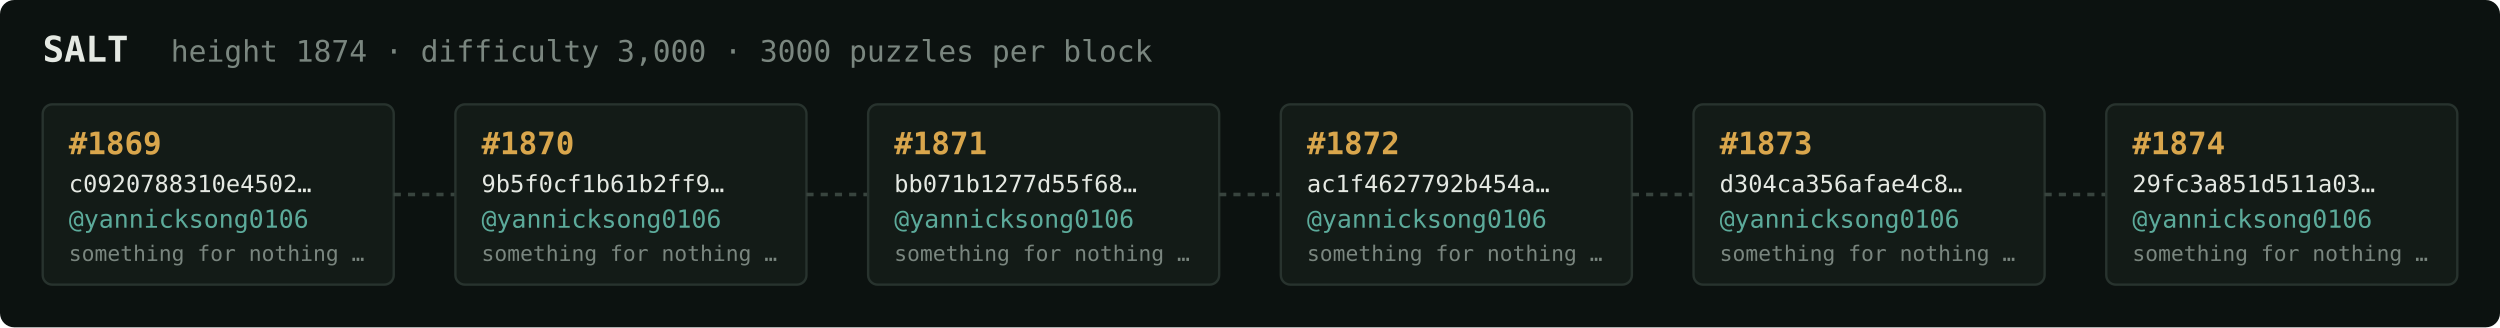
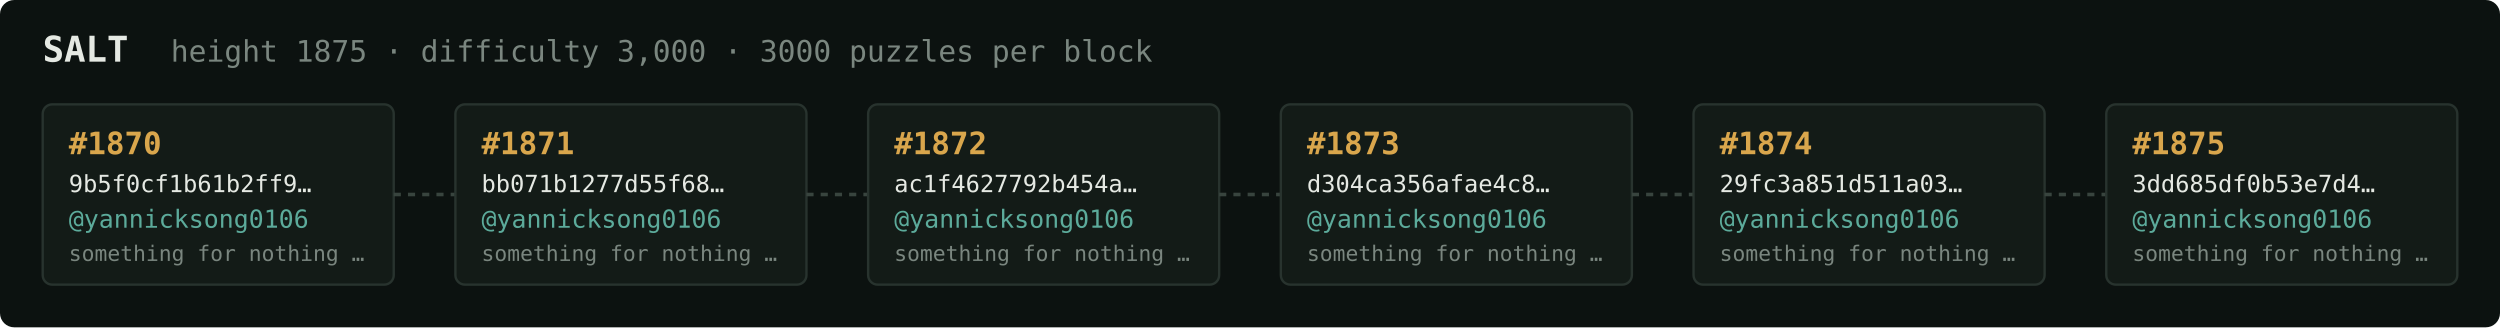
<svg xmlns="http://www.w3.org/2000/svg" width="1054" height="138" viewBox="0 0 1054 138" font-family="ui-monospace,SFMono-Regular,Menlo,monospace">
  <rect fill="#0c1210" width="1054" height="138" rx="6" />
  <text x="18" y="26" fill="#e5e9e3" font-size="15" font-weight="700">SALT</text>
-   <text x="72" y="26" fill="#7a867f" font-size="12.5">height 1874 · difficulty 3,000 · 3000 puzzles per block</text>
+   <text x="72" y="26" fill="#7a867f" font-size="12.5">height 1875 · difficulty 3,000 · 3000 puzzles per block</text>
  <rect x="18" y="44" width="148" height="76" rx="4" fill="#131b17" stroke="#28332e" stroke-width="1" />
-   <text x="29" y="65" fill="#d9a64c" font-size="13" font-weight="700">#1869</text>
-   <text x="29" y="81" fill="#e5e9e3" font-size="10">c0920788310e4502…</text>
+   <text x="29" y="65" fill="#d9a64c" font-size="13" font-weight="700">#1870</text>
+   <text x="29" y="81" fill="#e5e9e3" font-size="10">9b5f0cf1b61b2ff9…</text>
  <text x="29" y="96" fill="#5cab9b" font-size="10.5">@yannicksong0106</text>
  <text x="29" y="110" fill="#7a867f" font-size="9">something for nothing …</text>
  <line x1="166" y1="82.0" x2="192" y2="82.0" stroke="#38443e" stroke-width="1.5" stroke-dasharray="3 3" />
  <rect x="192" y="44" width="148" height="76" rx="4" fill="#131b17" stroke="#28332e" stroke-width="1" />
-   <text x="203" y="65" fill="#d9a64c" font-size="13" font-weight="700">#1870</text>
-   <text x="203" y="81" fill="#e5e9e3" font-size="10">9b5f0cf1b61b2ff9…</text>
+   <text x="203" y="65" fill="#d9a64c" font-size="13" font-weight="700">#1871</text>
+   <text x="203" y="81" fill="#e5e9e3" font-size="10">bb071b1277d55f68…</text>
  <text x="203" y="96" fill="#5cab9b" font-size="10.5">@yannicksong0106</text>
  <text x="203" y="110" fill="#7a867f" font-size="9">something for nothing …</text>
  <line x1="340" y1="82.0" x2="366" y2="82.0" stroke="#38443e" stroke-width="1.5" stroke-dasharray="3 3" />
  <rect x="366" y="44" width="148" height="76" rx="4" fill="#131b17" stroke="#28332e" stroke-width="1" />
-   <text x="377" y="65" fill="#d9a64c" font-size="13" font-weight="700">#1871</text>
-   <text x="377" y="81" fill="#e5e9e3" font-size="10">bb071b1277d55f68…</text>
+   <text x="377" y="65" fill="#d9a64c" font-size="13" font-weight="700">#1872</text>
+   <text x="377" y="81" fill="#e5e9e3" font-size="10">ac1f4627792b454a…</text>
  <text x="377" y="96" fill="#5cab9b" font-size="10.5">@yannicksong0106</text>
  <text x="377" y="110" fill="#7a867f" font-size="9">something for nothing …</text>
  <line x1="514" y1="82.0" x2="540" y2="82.0" stroke="#38443e" stroke-width="1.5" stroke-dasharray="3 3" />
  <rect x="540" y="44" width="148" height="76" rx="4" fill="#131b17" stroke="#28332e" stroke-width="1" />
-   <text x="551" y="65" fill="#d9a64c" font-size="13" font-weight="700">#1872</text>
-   <text x="551" y="81" fill="#e5e9e3" font-size="10">ac1f4627792b454a…</text>
+   <text x="551" y="65" fill="#d9a64c" font-size="13" font-weight="700">#1873</text>
+   <text x="551" y="81" fill="#e5e9e3" font-size="10">d304ca356afae4c8…</text>
  <text x="551" y="96" fill="#5cab9b" font-size="10.5">@yannicksong0106</text>
  <text x="551" y="110" fill="#7a867f" font-size="9">something for nothing …</text>
  <line x1="688" y1="82.0" x2="714" y2="82.0" stroke="#38443e" stroke-width="1.5" stroke-dasharray="3 3" />
  <rect x="714" y="44" width="148" height="76" rx="4" fill="#131b17" stroke="#28332e" stroke-width="1" />
-   <text x="725" y="65" fill="#d9a64c" font-size="13" font-weight="700">#1873</text>
-   <text x="725" y="81" fill="#e5e9e3" font-size="10">d304ca356afae4c8…</text>
+   <text x="725" y="65" fill="#d9a64c" font-size="13" font-weight="700">#1874</text>
+   <text x="725" y="81" fill="#e5e9e3" font-size="10">29fc3a851d511a03…</text>
  <text x="725" y="96" fill="#5cab9b" font-size="10.5">@yannicksong0106</text>
  <text x="725" y="110" fill="#7a867f" font-size="9">something for nothing …</text>
  <line x1="862" y1="82.0" x2="888" y2="82.0" stroke="#38443e" stroke-width="1.5" stroke-dasharray="3 3" />
  <rect x="888" y="44" width="148" height="76" rx="4" fill="#131b17" stroke="#28332e" stroke-width="1" />
-   <text x="899" y="65" fill="#d9a64c" font-size="13" font-weight="700">#1874</text>
-   <text x="899" y="81" fill="#e5e9e3" font-size="10">29fc3a851d511a03…</text>
+   <text x="899" y="65" fill="#d9a64c" font-size="13" font-weight="700">#1875</text>
+   <text x="899" y="81" fill="#e5e9e3" font-size="10">3dd685df0b53e7d4…</text>
  <text x="899" y="96" fill="#5cab9b" font-size="10.5">@yannicksong0106</text>
  <text x="899" y="110" fill="#7a867f" font-size="9">something for nothing …</text>
</svg>
